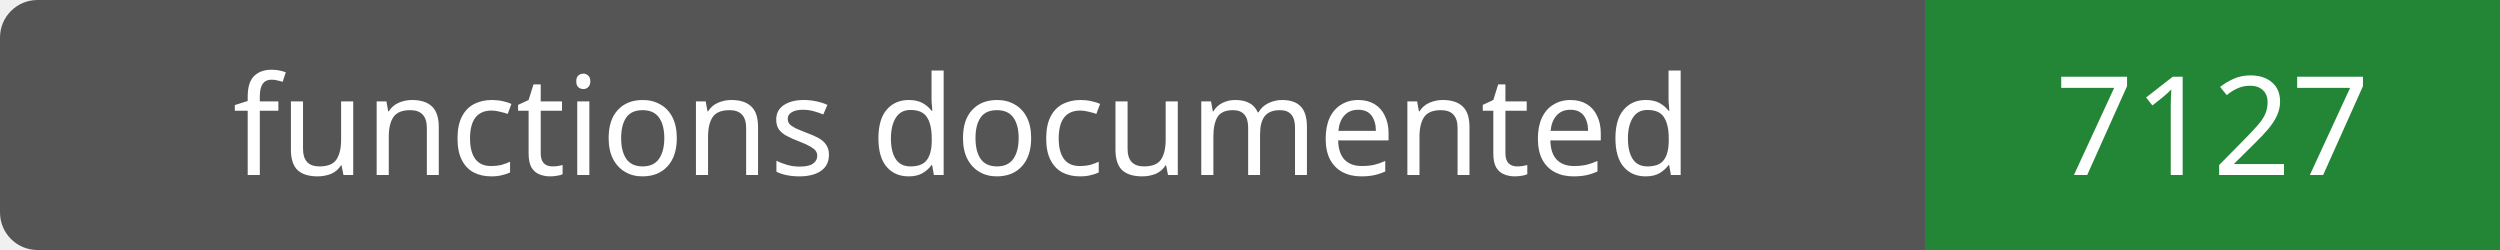
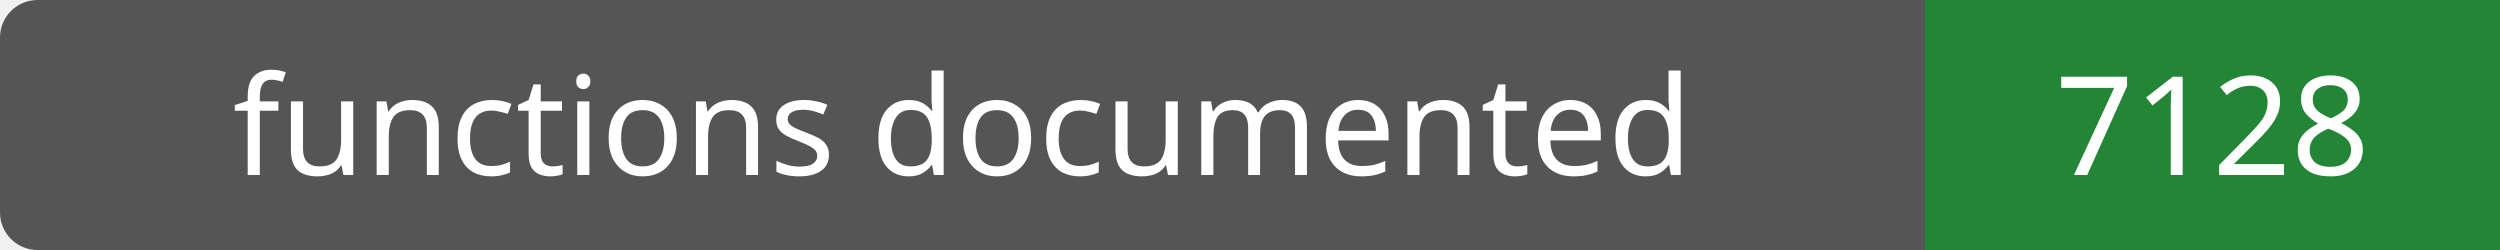
- <svg xmlns="http://www.w3.org/2000/svg" width="200" height="20" role="img" aria-label="functions documented: 7127">
+ <svg xmlns="http://www.w3.org/2000/svg" width="200" height="20" role="img" aria-label="functions documented: 7128">
  <rect width="200" height="20" rx="3" fill="#555" />
  <path fill="#238636" d="M154 0h46v20H154z" />
  <g fill="#fff" text-anchor="middle" font-family="Verdana,sans-serif" font-size="11">
    <text x="77.0" y="14">functions documented</text>
-     <text x="177.0" y="14">7127</text>
+     <text x="177.0" y="14">7128</text>
  </g>
</svg>
